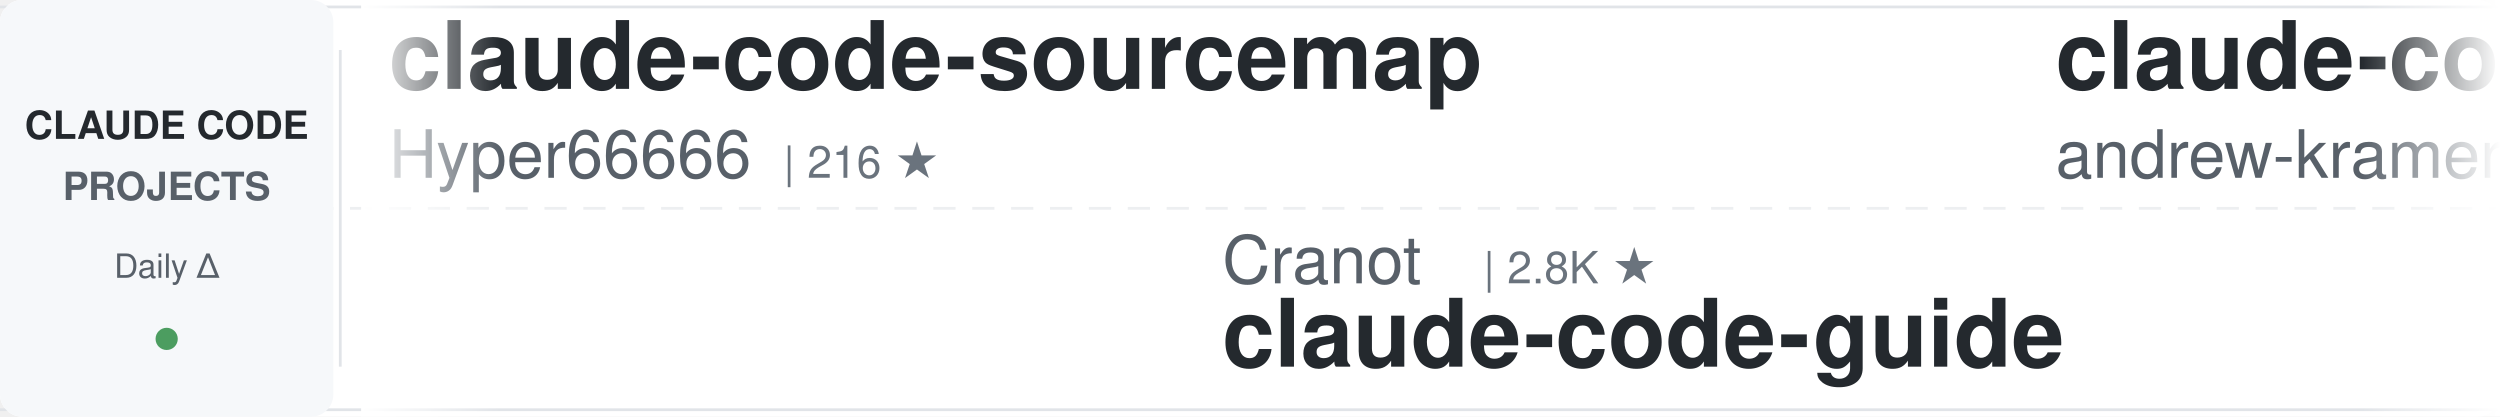
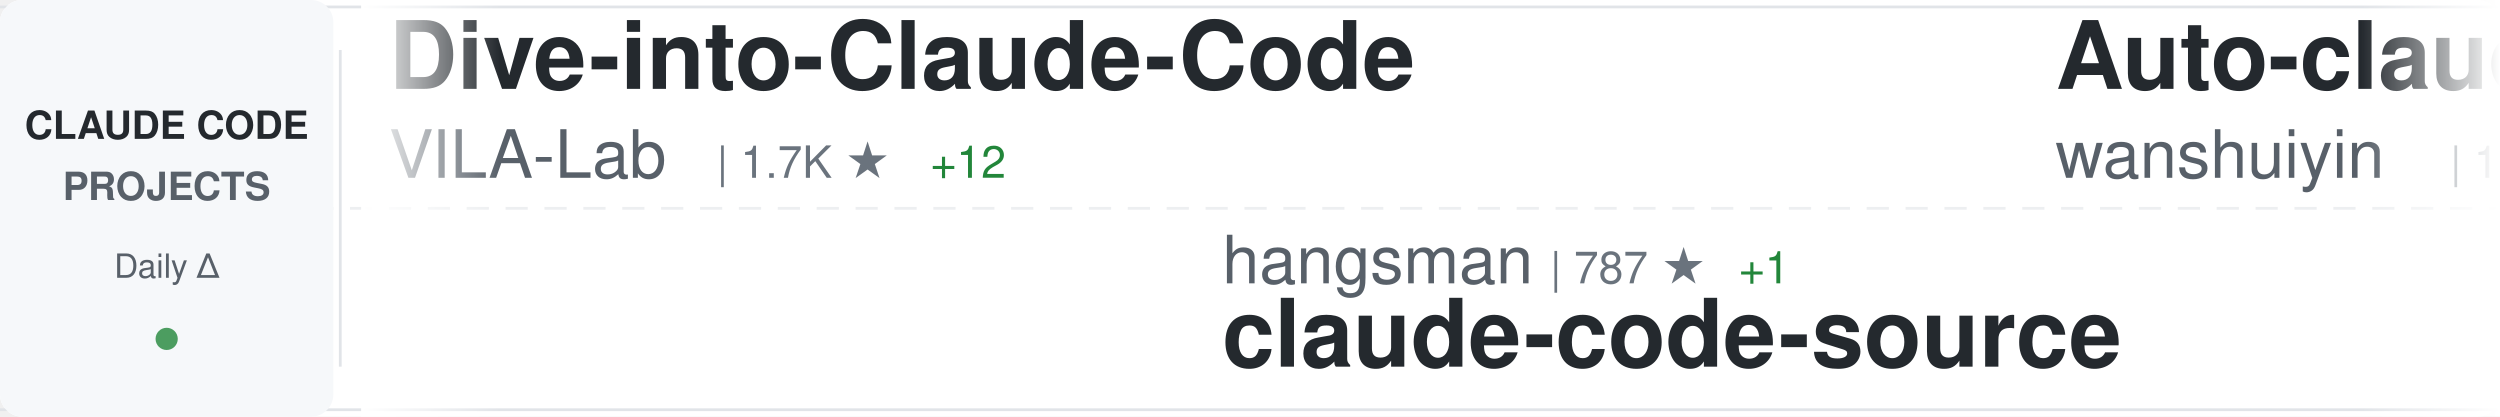
<svg xmlns="http://www.w3.org/2000/svg" width="900" height="150">
  <defs>
    <linearGradient id="awesomeLeftFade" x1="0%" y1="0%" x2="100%" y2="0%">
      <stop offset="0%" style="stop-color:#ffffff;stop-opacity:1" />
      <stop offset="100%" style="stop-color:#ffffff;stop-opacity:0" />
    </linearGradient>
    <linearGradient id="awesomeRightFade" x1="0%" y1="0%" x2="100%" y2="0%">
      <stop offset="0%" style="stop-color:#ffffff;stop-opacity:0" />
      <stop offset="100%" style="stop-color:#ffffff;stop-opacity:1" />
    </linearGradient>
  </defs>
  <rect width="900" height="150" fill="#ffffff" rx="8" />
  <rect x="0" y="2" width="900" height="1" fill="#e1e4e8" />
  <rect x="0" y="147" width="900" height="1" fill="#e1e4e8" />
  <line x1="0" y1="75" x2="900" y2="75" stroke="#e1e4e8" stroke-width="1" stroke-dasharray="8 6" opacity="0.6" />
  <rect x="0" y="0" width="120" height="150" fill="#f6f8fa" rx="8" />
  <text x="60" y="50" font-family="-apple-system, BlinkMacSystemFont, 'Segoe UI', Helvetica, Arial, sans-serif" font-size="14" font-weight="600" fill="#24292e" text-anchor="middle">CLAUDE CODE</text>
  <text x="60" y="72" font-family="-apple-system, BlinkMacSystemFont, 'Segoe UI', Helvetica, Arial, sans-serif" font-size="14" font-weight="600" fill="#586069" text-anchor="middle">PROJECTS</text>
  <text x="60" y="100" font-family="-apple-system, BlinkMacSystemFont, 'Segoe UI', Helvetica, Arial, sans-serif" font-size="12" font-weight="500" fill="#586069" text-anchor="middle">Daily Δ</text>
  <circle cx="60" cy="122" r="4" fill="#22863a" opacity="0.8" />
  <rect x="122" y="18" width="1" height="114" fill="#e1e4e8" />
  <clipPath id="awesomeTickerClip">
    <rect x="130" y="0" width="770" height="150" />
  </clipPath>
  <g clip-path="url(#awesomeTickerClip)">
    <g id="awesomeTickerItems">
      <animateTransform attributeName="transform" attributeType="XML" type="translate" from="0 0" to="-3000 0" dur="54s" repeatCount="indefinite" />
      <g transform="translate(0, 0)">
-         <text x="140" y="32" font-family="-apple-system, BlinkMacSystemFont, 'Segoe UI', Helvetica, Arial, sans-serif" font-size="34" font-weight="600" fill="#24292e">claude-code-sourcemap</text>
-         <text x="140" y="64" font-family="-apple-system, BlinkMacSystemFont, 'Segoe UI', Helvetica, Arial, sans-serif" font-size="24" font-weight="400" fill="#586069">Hyper66666</text>
-         <text x="282" y="64" font-family="-apple-system, BlinkMacSystemFont, 'Segoe UI', Helvetica, Arial, sans-serif" font-size="16" font-weight="500" fill="#6a737d">| 216 ★</text>
+         <text x="140" y="32" font-family="-apple-system, BlinkMacSystemFont, 'Segoe UI', Helvetica, Arial, sans-serif" font-size="34" font-weight="600" fill="#24292e">Dive-into-Claude-Code</text>
+         <text x="140" y="64" font-family="-apple-system, BlinkMacSystemFont, 'Segoe UI', Helvetica, Arial, sans-serif" font-size="24" font-weight="400" fill="#586069">VILA-Lab</text>
+         <text x="258" y="64" font-family="-apple-system, BlinkMacSystemFont, 'Segoe UI', Helvetica, Arial, sans-serif" font-size="16" font-weight="500" fill="#6a737d">| 1.7K ★</text>
+         <text x="335" y="64" font-family="-apple-system, BlinkMacSystemFont, 'Segoe UI', Helvetica, Arial, sans-serif" font-size="16" font-weight="500" fill="#22863a"> +12</text>
      </g>
      <g transform="translate(300, 0)">
-         <text x="140" y="102" font-family="-apple-system, BlinkMacSystemFont, 'Segoe UI', Helvetica, Arial, sans-serif" font-size="24" font-weight="400" fill="#586069">Cranot</text>
-         <text x="234" y="102" font-family="-apple-system, BlinkMacSystemFont, 'Segoe UI', Helvetica, Arial, sans-serif" font-size="16" font-weight="500" fill="#6a737d">| 2.8K ★</text>
-         <text x="140" y="132" font-family="-apple-system, BlinkMacSystemFont, 'Segoe UI', Helvetica, Arial, sans-serif" font-size="34" font-weight="600" fill="#24292e">claude-code-guide</text>
+         <text x="140" y="102" font-family="-apple-system, BlinkMacSystemFont, 'Segoe UI', Helvetica, Arial, sans-serif" font-size="24" font-weight="400" fill="#586069">hangsman</text>
+         <text x="258" y="102" font-family="-apple-system, BlinkMacSystemFont, 'Segoe UI', Helvetica, Arial, sans-serif" font-size="16" font-weight="500" fill="#6a737d">| 787 ★</text>
+         <text x="326" y="102" font-family="-apple-system, BlinkMacSystemFont, 'Segoe UI', Helvetica, Arial, sans-serif" font-size="16" font-weight="500" fill="#22863a"> +1</text>
+         <text x="140" y="132" font-family="-apple-system, BlinkMacSystemFont, 'Segoe UI', Helvetica, Arial, sans-serif" font-size="34" font-weight="600" fill="#24292e">claude-code-source</text>
      </g>
      <g transform="translate(600, 0)">
-         <text x="140" y="32" font-family="-apple-system, BlinkMacSystemFont, 'Segoe UI', Helvetica, Arial, sans-serif" font-size="34" font-weight="600" fill="#24292e">claude-code-source-build</text>
-         <text x="140" y="64" font-family="-apple-system, BlinkMacSystemFont, 'Segoe UI', Helvetica, Arial, sans-serif" font-size="24" font-weight="400" fill="#586069">andrew-kramer-inno</text>
-         <text x="378" y="64" font-family="-apple-system, BlinkMacSystemFont, 'Segoe UI', Helvetica, Arial, sans-serif" font-size="16" font-weight="500" fill="#6a737d">| 590 ★</text>
+         <text x="140" y="32" font-family="-apple-system, BlinkMacSystemFont, 'Segoe UI', Helvetica, Arial, sans-serif" font-size="34" font-weight="600" fill="#24292e">Auto-claude-code-researc...</text>
+         <text x="140" y="64" font-family="-apple-system, BlinkMacSystemFont, 'Segoe UI', Helvetica, Arial, sans-serif" font-size="24" font-weight="400" fill="#586069">wanshuiyin</text>
+         <text x="282" y="64" font-family="-apple-system, BlinkMacSystemFont, 'Segoe UI', Helvetica, Arial, sans-serif" font-size="16" font-weight="500" fill="#6a737d">| 12.4K ★</text>
+         <text x="368" y="64" font-family="-apple-system, BlinkMacSystemFont, 'Segoe UI', Helvetica, Arial, sans-serif" font-size="16" font-weight="500" fill="#22863a"> +32</text>
      </g>
      <g transform="translate(900, 0)">
-         <text x="140" y="102" font-family="-apple-system, BlinkMacSystemFont, 'Segoe UI', Helvetica, Arial, sans-serif" font-size="24" font-weight="400" fill="#586069">SeemSeam</text>
-         <text x="258" y="102" font-family="-apple-system, BlinkMacSystemFont, 'Segoe UI', Helvetica, Arial, sans-serif" font-size="16" font-weight="500" fill="#6a737d">| 3.0K ★</text>
-         <text x="335" y="102" font-family="-apple-system, BlinkMacSystemFont, 'Segoe UI', Helvetica, Arial, sans-serif" font-size="16" font-weight="500" fill="#22863a"> +9</text>
-         <text x="140" y="132" font-family="-apple-system, BlinkMacSystemFont, 'Segoe UI', Helvetica, Arial, sans-serif" font-size="34" font-weight="600" fill="#24292e">claude_codex_bridge</text>
+         <text x="140" y="102" font-family="-apple-system, BlinkMacSystemFont, 'Segoe UI', Helvetica, Arial, sans-serif" font-size="24" font-weight="400" fill="#586069">Yuyz0112</text>
+         <text x="258" y="102" font-family="-apple-system, BlinkMacSystemFont, 'Segoe UI', Helvetica, Arial, sans-serif" font-size="16" font-weight="500" fill="#6a737d">| 2.4K ★</text>
+         <text x="335" y="102" font-family="-apple-system, BlinkMacSystemFont, 'Segoe UI', Helvetica, Arial, sans-serif" font-size="16" font-weight="500" fill="#22863a"> +1</text>
+         <text x="140" y="132" font-family="-apple-system, BlinkMacSystemFont, 'Segoe UI', Helvetica, Arial, sans-serif" font-size="34" font-weight="600" fill="#24292e">claude-code-reverse</text>
      </g>
      <g transform="translate(1200, 0)">
-         <text x="140" y="32" font-family="-apple-system, BlinkMacSystemFont, 'Segoe UI', Helvetica, Arial, sans-serif" font-size="34" font-weight="600" fill="#24292e">edmunds-claude-code</text>
-         <text x="140" y="64" font-family="-apple-system, BlinkMacSystemFont, 'Segoe UI', Helvetica, Arial, sans-serif" font-size="24" font-weight="400" fill="#586069">edmund-io</text>
-         <text x="270" y="64" font-family="-apple-system, BlinkMacSystemFont, 'Segoe UI', Helvetica, Arial, sans-serif" font-size="16" font-weight="500" fill="#6a737d">| 1.5K ★</text>
+         <text x="140" y="32" font-family="-apple-system, BlinkMacSystemFont, 'Segoe UI', Helvetica, Arial, sans-serif" font-size="34" font-weight="600" fill="#24292e">claude-code-telegram</text>
+         <text x="140" y="64" font-family="-apple-system, BlinkMacSystemFont, 'Segoe UI', Helvetica, Arial, sans-serif" font-size="24" font-weight="400" fill="#586069">RichardAtCT</text>
+         <text x="294" y="64" font-family="-apple-system, BlinkMacSystemFont, 'Segoe UI', Helvetica, Arial, sans-serif" font-size="16" font-weight="500" fill="#6a737d">| 2.7K ★</text>
+         <text x="371" y="64" font-family="-apple-system, BlinkMacSystemFont, 'Segoe UI', Helvetica, Arial, sans-serif" font-size="16" font-weight="500" fill="#22863a"> +2</text>
      </g>
      <g transform="translate(1500, 0)">
-         <text x="140" y="102" font-family="-apple-system, BlinkMacSystemFont, 'Segoe UI', Helvetica, Arial, sans-serif" font-size="24" font-weight="400" fill="#586069">VILA-Lab</text>
-         <text x="258" y="102" font-family="-apple-system, BlinkMacSystemFont, 'Segoe UI', Helvetica, Arial, sans-serif" font-size="16" font-weight="500" fill="#6a737d">| 1.7K ★</text>
-         <text x="335" y="102" font-family="-apple-system, BlinkMacSystemFont, 'Segoe UI', Helvetica, Arial, sans-serif" font-size="16" font-weight="500" fill="#22863a"> +12</text>
-         <text x="140" y="132" font-family="-apple-system, BlinkMacSystemFont, 'Segoe UI', Helvetica, Arial, sans-serif" font-size="34" font-weight="600" fill="#24292e">Dive-into-Claude-Code</text>
+         <text x="140" y="102" font-family="-apple-system, BlinkMacSystemFont, 'Segoe UI', Helvetica, Arial, sans-serif" font-size="24" font-weight="400" fill="#586069">Pimzino</text>
+         <text x="246" y="102" font-family="-apple-system, BlinkMacSystemFont, 'Segoe UI', Helvetica, Arial, sans-serif" font-size="16" font-weight="500" fill="#6a737d">| 3.8K ★</text>
+         <text x="323" y="102" font-family="-apple-system, BlinkMacSystemFont, 'Segoe UI', Helvetica, Arial, sans-serif" font-size="16" font-weight="500" fill="#22863a"> +1</text>
+         <text x="140" y="132" font-family="-apple-system, BlinkMacSystemFont, 'Segoe UI', Helvetica, Arial, sans-serif" font-size="34" font-weight="600" fill="#24292e">claude-code-spec-workflo...</text>
      </g>
      <g transform="translate(1800, 0)">
-         <text x="140" y="32" font-family="-apple-system, BlinkMacSystemFont, 'Segoe UI', Helvetica, Arial, sans-serif" font-size="34" font-weight="600" fill="#24292e">pi-vs-claude-code</text>
-         <text x="140" y="64" font-family="-apple-system, BlinkMacSystemFont, 'Segoe UI', Helvetica, Arial, sans-serif" font-size="24" font-weight="400" fill="#586069">disler</text>
-         <text x="234" y="64" font-family="-apple-system, BlinkMacSystemFont, 'Segoe UI', Helvetica, Arial, sans-serif" font-size="16" font-weight="500" fill="#6a737d">| 1.4K ★</text>
-         <text x="311" y="64" font-family="-apple-system, BlinkMacSystemFont, 'Segoe UI', Helvetica, Arial, sans-serif" font-size="16" font-weight="500" fill="#22863a"> +5</text>
+         <text x="140" y="32" font-family="-apple-system, BlinkMacSystemFont, 'Segoe UI', Helvetica, Arial, sans-serif" font-size="34" font-weight="600" fill="#24292e">claude-code-my-workflow</text>
+         <text x="140" y="64" font-family="-apple-system, BlinkMacSystemFont, 'Segoe UI', Helvetica, Arial, sans-serif" font-size="24" font-weight="400" fill="#586069">pedrohcgs</text>
+         <text x="270" y="64" font-family="-apple-system, BlinkMacSystemFont, 'Segoe UI', Helvetica, Arial, sans-serif" font-size="16" font-weight="500" fill="#6a737d">| 1.3K ★</text>
+         <text x="347" y="64" font-family="-apple-system, BlinkMacSystemFont, 'Segoe UI', Helvetica, Arial, sans-serif" font-size="16" font-weight="500" fill="#22863a"> +9</text>
      </g>
      <g transform="translate(2100, 0)">
-         <text x="140" y="102" font-family="-apple-system, BlinkMacSystemFont, 'Segoe UI', Helvetica, Arial, sans-serif" font-size="24" font-weight="400" fill="#586069">sugyan</text>
-         <text x="234" y="102" font-family="-apple-system, BlinkMacSystemFont, 'Segoe UI', Helvetica, Arial, sans-serif" font-size="16" font-weight="500" fill="#6a737d">| 1.1K ★</text>
-         <text x="140" y="132" font-family="-apple-system, BlinkMacSystemFont, 'Segoe UI', Helvetica, Arial, sans-serif" font-size="34" font-weight="600" fill="#24292e">claude-code-webui</text>
+         <text x="140" y="102" font-family="-apple-system, BlinkMacSystemFont, 'Segoe UI', Helvetica, Arial, sans-serif" font-size="24" font-weight="400" fill="#586069">AICoderTudou</text>
+         <text x="306" y="102" font-family="-apple-system, BlinkMacSystemFont, 'Segoe UI', Helvetica, Arial, sans-serif" font-size="16" font-weight="500" fill="#6a737d">| 500 ★</text>
+         <text x="140" y="132" font-family="-apple-system, BlinkMacSystemFont, 'Segoe UI', Helvetica, Arial, sans-serif" font-size="34" font-weight="600" fill="#24292e">claude-code-tudou</text>
      </g>
      <g transform="translate(2400, 0)">
-         <text x="140" y="32" font-family="-apple-system, BlinkMacSystemFont, 'Segoe UI', Helvetica, Arial, sans-serif" font-size="34" font-weight="600" fill="#24292e">claude-code-tudou</text>
-         <text x="140" y="64" font-family="-apple-system, BlinkMacSystemFont, 'Segoe UI', Helvetica, Arial, sans-serif" font-size="24" font-weight="400" fill="#586069">AICoderTudou</text>
-         <text x="306" y="64" font-family="-apple-system, BlinkMacSystemFont, 'Segoe UI', Helvetica, Arial, sans-serif" font-size="16" font-weight="500" fill="#6a737d">| 500 ★</text>
+         <text x="140" y="32" font-family="-apple-system, BlinkMacSystemFont, 'Segoe UI', Helvetica, Arial, sans-serif" font-size="34" font-weight="600" fill="#24292e">claude-code-rev</text>
+         <text x="140" y="64" font-family="-apple-system, BlinkMacSystemFont, 'Segoe UI', Helvetica, Arial, sans-serif" font-size="24" font-weight="400" fill="#586069">oboard</text>
+         <text x="234" y="64" font-family="-apple-system, BlinkMacSystemFont, 'Segoe UI', Helvetica, Arial, sans-serif" font-size="16" font-weight="500" fill="#6a737d">| 3.2K ★</text>
+         <text x="311" y="64" font-family="-apple-system, BlinkMacSystemFont, 'Segoe UI', Helvetica, Arial, sans-serif" font-size="16" font-weight="500" fill="#22863a"> +2</text>
      </g>
      <g transform="translate(2700, 0)">
-         <text x="140" y="102" font-family="-apple-system, BlinkMacSystemFont, 'Segoe UI', Helvetica, Arial, sans-serif" font-size="24" font-weight="400" fill="#586069">Donchitos</text>
-         <text x="270" y="102" font-family="-apple-system, BlinkMacSystemFont, 'Segoe UI', Helvetica, Arial, sans-serif" font-size="16" font-weight="500" fill="#6a737d">| 21.9K ★</text>
-         <text x="356" y="102" font-family="-apple-system, BlinkMacSystemFont, 'Segoe UI', Helvetica, Arial, sans-serif" font-size="16" font-weight="500" fill="#22863a"> +41</text>
-         <text x="140" y="132" font-family="-apple-system, BlinkMacSystemFont, 'Segoe UI', Helvetica, Arial, sans-serif" font-size="34" font-weight="600" fill="#24292e">Claude-Code-Game-Studios</text>
+         <text x="140" y="102" font-family="-apple-system, BlinkMacSystemFont, 'Segoe UI', Helvetica, Arial, sans-serif" font-size="24" font-weight="400" fill="#586069">Windy3f3f3f3f</text>
+         <text x="318" y="102" font-family="-apple-system, BlinkMacSystemFont, 'Segoe UI', Helvetica, Arial, sans-serif" font-size="16" font-weight="500" fill="#6a737d">| 2.7K ★</text>
+         <text x="395" y="102" font-family="-apple-system, BlinkMacSystemFont, 'Segoe UI', Helvetica, Arial, sans-serif" font-size="16" font-weight="500" fill="#22863a"> +5</text>
+         <text x="140" y="132" font-family="-apple-system, BlinkMacSystemFont, 'Segoe UI', Helvetica, Arial, sans-serif" font-size="34" font-weight="600" fill="#24292e">how-claude-code-works</text>
      </g>
      <g transform="translate(3000, 0)">
-         <text x="140" y="32" font-family="-apple-system, BlinkMacSystemFont, 'Segoe UI', Helvetica, Arial, sans-serif" font-size="34" font-weight="600" fill="#24292e">claude-code-sourcemap</text>
-         <text x="140" y="64" font-family="-apple-system, BlinkMacSystemFont, 'Segoe UI', Helvetica, Arial, sans-serif" font-size="24" font-weight="400" fill="#586069">Hyper66666</text>
-         <text x="282" y="64" font-family="-apple-system, BlinkMacSystemFont, 'Segoe UI', Helvetica, Arial, sans-serif" font-size="16" font-weight="500" fill="#6a737d">| 216 ★</text>
+         <text x="140" y="32" font-family="-apple-system, BlinkMacSystemFont, 'Segoe UI', Helvetica, Arial, sans-serif" font-size="34" font-weight="600" fill="#24292e">Dive-into-Claude-Code</text>
+         <text x="140" y="64" font-family="-apple-system, BlinkMacSystemFont, 'Segoe UI', Helvetica, Arial, sans-serif" font-size="24" font-weight="400" fill="#586069">VILA-Lab</text>
+         <text x="258" y="64" font-family="-apple-system, BlinkMacSystemFont, 'Segoe UI', Helvetica, Arial, sans-serif" font-size="16" font-weight="500" fill="#6a737d">| 1.7K ★</text>
+         <text x="335" y="64" font-family="-apple-system, BlinkMacSystemFont, 'Segoe UI', Helvetica, Arial, sans-serif" font-size="16" font-weight="500" fill="#22863a"> +12</text>
      </g>
      <g transform="translate(3300, 0)">
-         <text x="140" y="102" font-family="-apple-system, BlinkMacSystemFont, 'Segoe UI', Helvetica, Arial, sans-serif" font-size="24" font-weight="400" fill="#586069">Cranot</text>
-         <text x="234" y="102" font-family="-apple-system, BlinkMacSystemFont, 'Segoe UI', Helvetica, Arial, sans-serif" font-size="16" font-weight="500" fill="#6a737d">| 2.8K ★</text>
-         <text x="140" y="132" font-family="-apple-system, BlinkMacSystemFont, 'Segoe UI', Helvetica, Arial, sans-serif" font-size="34" font-weight="600" fill="#24292e">claude-code-guide</text>
+         <text x="140" y="102" font-family="-apple-system, BlinkMacSystemFont, 'Segoe UI', Helvetica, Arial, sans-serif" font-size="24" font-weight="400" fill="#586069">hangsman</text>
+         <text x="258" y="102" font-family="-apple-system, BlinkMacSystemFont, 'Segoe UI', Helvetica, Arial, sans-serif" font-size="16" font-weight="500" fill="#6a737d">| 787 ★</text>
+         <text x="326" y="102" font-family="-apple-system, BlinkMacSystemFont, 'Segoe UI', Helvetica, Arial, sans-serif" font-size="16" font-weight="500" fill="#22863a"> +1</text>
+         <text x="140" y="132" font-family="-apple-system, BlinkMacSystemFont, 'Segoe UI', Helvetica, Arial, sans-serif" font-size="34" font-weight="600" fill="#24292e">claude-code-source</text>
      </g>
      <g transform="translate(3600, 0)">
-         <text x="140" y="32" font-family="-apple-system, BlinkMacSystemFont, 'Segoe UI', Helvetica, Arial, sans-serif" font-size="34" font-weight="600" fill="#24292e">claude-code-source-build</text>
-         <text x="140" y="64" font-family="-apple-system, BlinkMacSystemFont, 'Segoe UI', Helvetica, Arial, sans-serif" font-size="24" font-weight="400" fill="#586069">andrew-kramer-inno</text>
-         <text x="378" y="64" font-family="-apple-system, BlinkMacSystemFont, 'Segoe UI', Helvetica, Arial, sans-serif" font-size="16" font-weight="500" fill="#6a737d">| 590 ★</text>
+         <text x="140" y="32" font-family="-apple-system, BlinkMacSystemFont, 'Segoe UI', Helvetica, Arial, sans-serif" font-size="34" font-weight="600" fill="#24292e">Auto-claude-code-researc...</text>
+         <text x="140" y="64" font-family="-apple-system, BlinkMacSystemFont, 'Segoe UI', Helvetica, Arial, sans-serif" font-size="24" font-weight="400" fill="#586069">wanshuiyin</text>
+         <text x="282" y="64" font-family="-apple-system, BlinkMacSystemFont, 'Segoe UI', Helvetica, Arial, sans-serif" font-size="16" font-weight="500" fill="#6a737d">| 12.4K ★</text>
+         <text x="368" y="64" font-family="-apple-system, BlinkMacSystemFont, 'Segoe UI', Helvetica, Arial, sans-serif" font-size="16" font-weight="500" fill="#22863a"> +32</text>
      </g>
      <g transform="translate(3900, 0)">
-         <text x="140" y="102" font-family="-apple-system, BlinkMacSystemFont, 'Segoe UI', Helvetica, Arial, sans-serif" font-size="24" font-weight="400" fill="#586069">SeemSeam</text>
-         <text x="258" y="102" font-family="-apple-system, BlinkMacSystemFont, 'Segoe UI', Helvetica, Arial, sans-serif" font-size="16" font-weight="500" fill="#6a737d">| 3.0K ★</text>
-         <text x="335" y="102" font-family="-apple-system, BlinkMacSystemFont, 'Segoe UI', Helvetica, Arial, sans-serif" font-size="16" font-weight="500" fill="#22863a"> +9</text>
-         <text x="140" y="132" font-family="-apple-system, BlinkMacSystemFont, 'Segoe UI', Helvetica, Arial, sans-serif" font-size="34" font-weight="600" fill="#24292e">claude_codex_bridge</text>
+         <text x="140" y="102" font-family="-apple-system, BlinkMacSystemFont, 'Segoe UI', Helvetica, Arial, sans-serif" font-size="24" font-weight="400" fill="#586069">Yuyz0112</text>
+         <text x="258" y="102" font-family="-apple-system, BlinkMacSystemFont, 'Segoe UI', Helvetica, Arial, sans-serif" font-size="16" font-weight="500" fill="#6a737d">| 2.4K ★</text>
+         <text x="335" y="102" font-family="-apple-system, BlinkMacSystemFont, 'Segoe UI', Helvetica, Arial, sans-serif" font-size="16" font-weight="500" fill="#22863a"> +1</text>
+         <text x="140" y="132" font-family="-apple-system, BlinkMacSystemFont, 'Segoe UI', Helvetica, Arial, sans-serif" font-size="34" font-weight="600" fill="#24292e">claude-code-reverse</text>
      </g>
    </g>
  </g>
  <rect x="130" y="0" width="50" height="150" fill="url(#awesomeLeftFade)" />
  <rect x="850" y="0" width="50" height="150" fill="url(#awesomeRightFade)" />
</svg>
